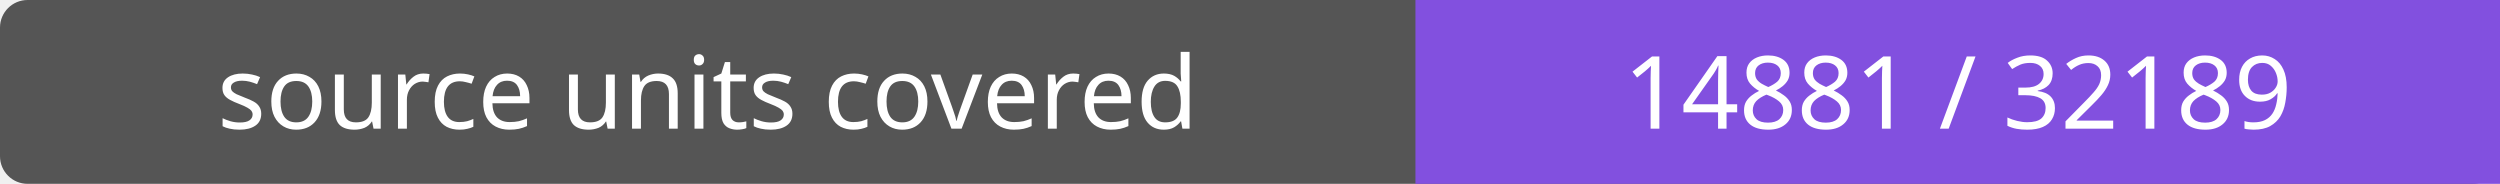
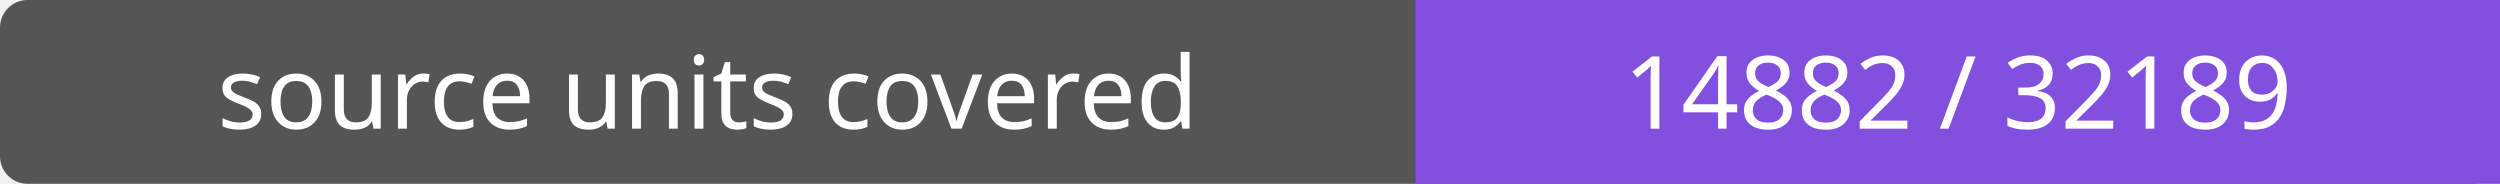
- <svg xmlns="http://www.w3.org/2000/svg" width="272" height="20" role="img" aria-label="source units covered: 14881 / 32189">
+ <svg xmlns="http://www.w3.org/2000/svg" width="272" height="20" role="img" aria-label="source units covered: 14882 / 32189">
  <rect width="272" height="20" rx="3" fill="#555" />
  <path fill="#8250df" d="M154 0h118v20H154z" />
  <g fill="#fff" text-anchor="middle" font-family="Verdana,sans-serif" font-size="11">
    <text x="77.0" y="14">source units covered</text>
-     <text x="213.0" y="14">14881 / 32189</text>
+     <text x="213.0" y="14">14882 / 32189</text>
  </g>
</svg>
